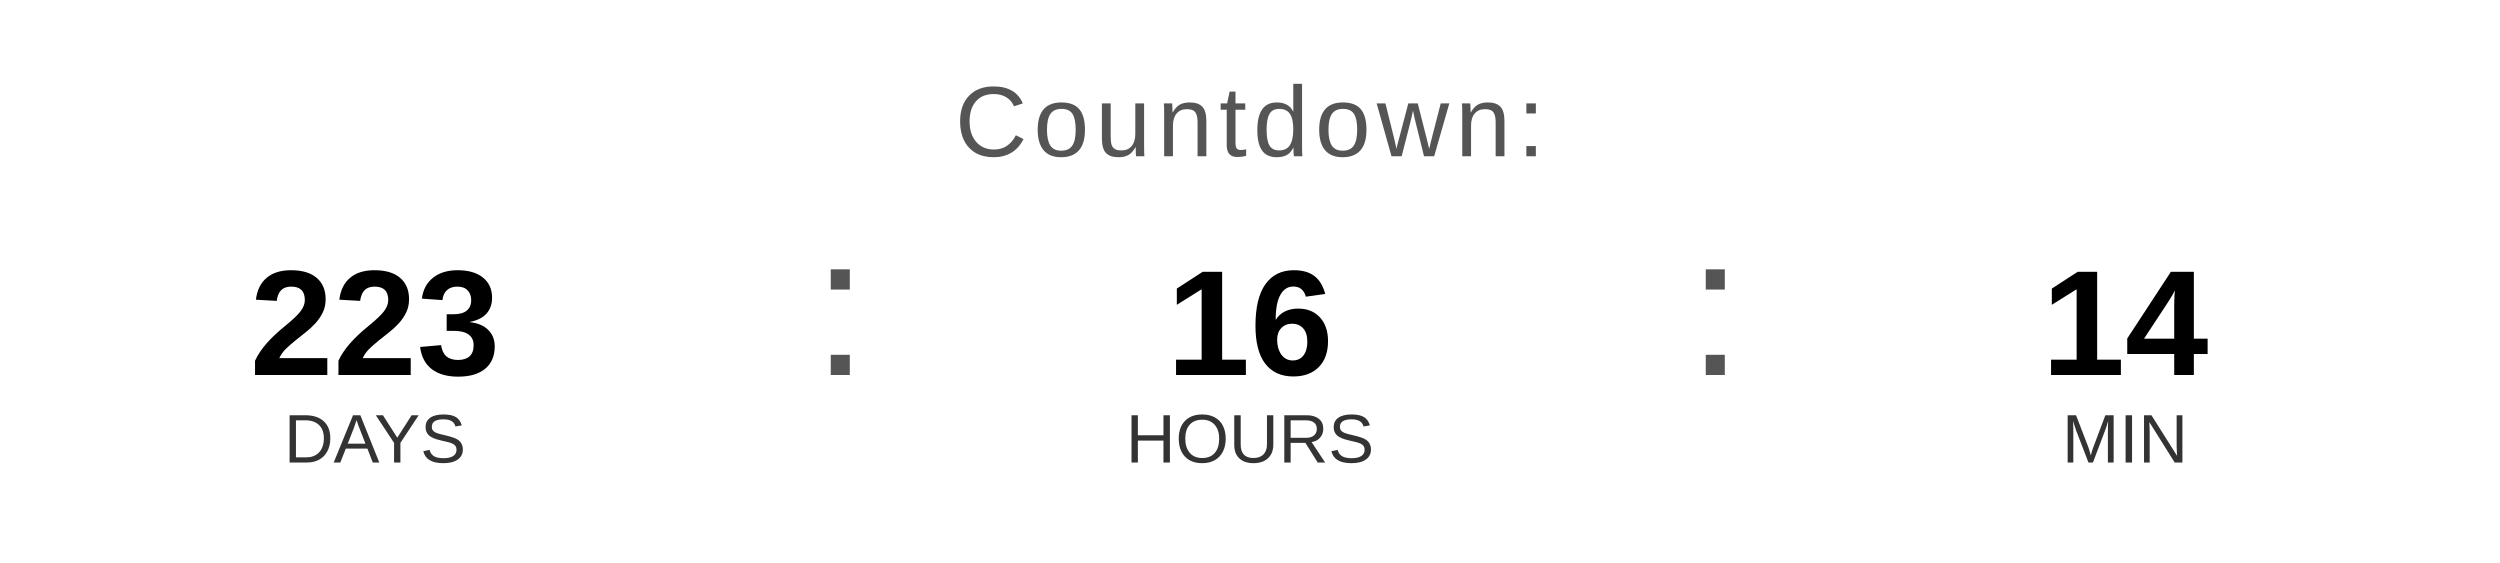
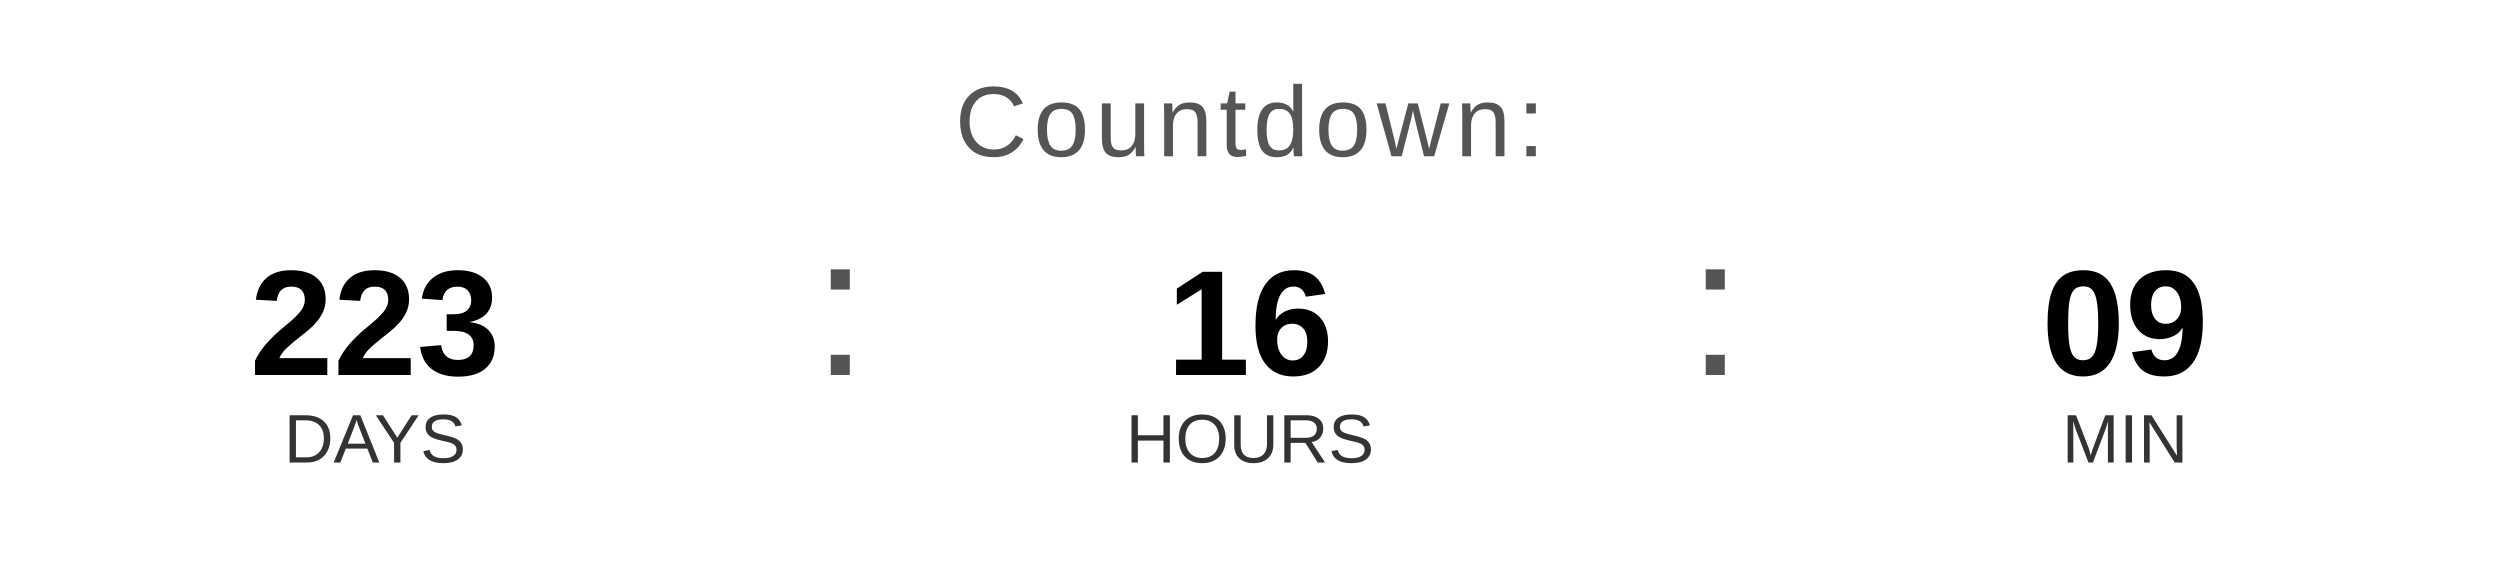
<svg xmlns="http://www.w3.org/2000/svg" width="400" height="90" viewBox="0 0 400 90">
  <text x="200" y="25" font-family="Arial, Helvetica, sans-serif" font-size="16" fill="#555555" text-anchor="middle" letter-spacing="1">
    Countdown:
  </text>
  <text x="60" y="60" font-family="Arial, Helvetica, sans-serif" font-size="24" font-weight="bold" fill="#000000" text-anchor="middle">223</text>
  <text x="60" y="74" font-family="Arial, Helvetica, sans-serif" font-size="11" fill="#333333" text-anchor="middle">DAYS</text>
  <text x="130" y="60" font-family="Arial, sans-serif" font-size="32" fill="#555555">:</text>
  <text x="200" y="60" font-family="Arial, Helvetica, sans-serif" font-size="24" font-weight="bold" fill="#000000" text-anchor="middle">16</text>
  <text x="200" y="74" font-family="Arial, Helvetica, sans-serif" font-size="11" fill="#333333" text-anchor="middle">HOURS</text>
  <text x="270" y="60" font-family="Arial, sans-serif" font-size="32" fill="#555555">:</text>
-   <text x="340" y="60" font-family="Arial, Helvetica, sans-serif" font-size="24" font-weight="bold" fill="#000000" text-anchor="middle">14</text>
+   <text x="340" y="60" font-family="Arial, Helvetica, sans-serif" font-size="24" font-weight="bold" fill="#000000" text-anchor="middle">09</text>
  <text x="340" y="74" font-family="Arial, Helvetica, sans-serif" font-size="11" fill="#333333" text-anchor="middle">MIN</text>
</svg>
